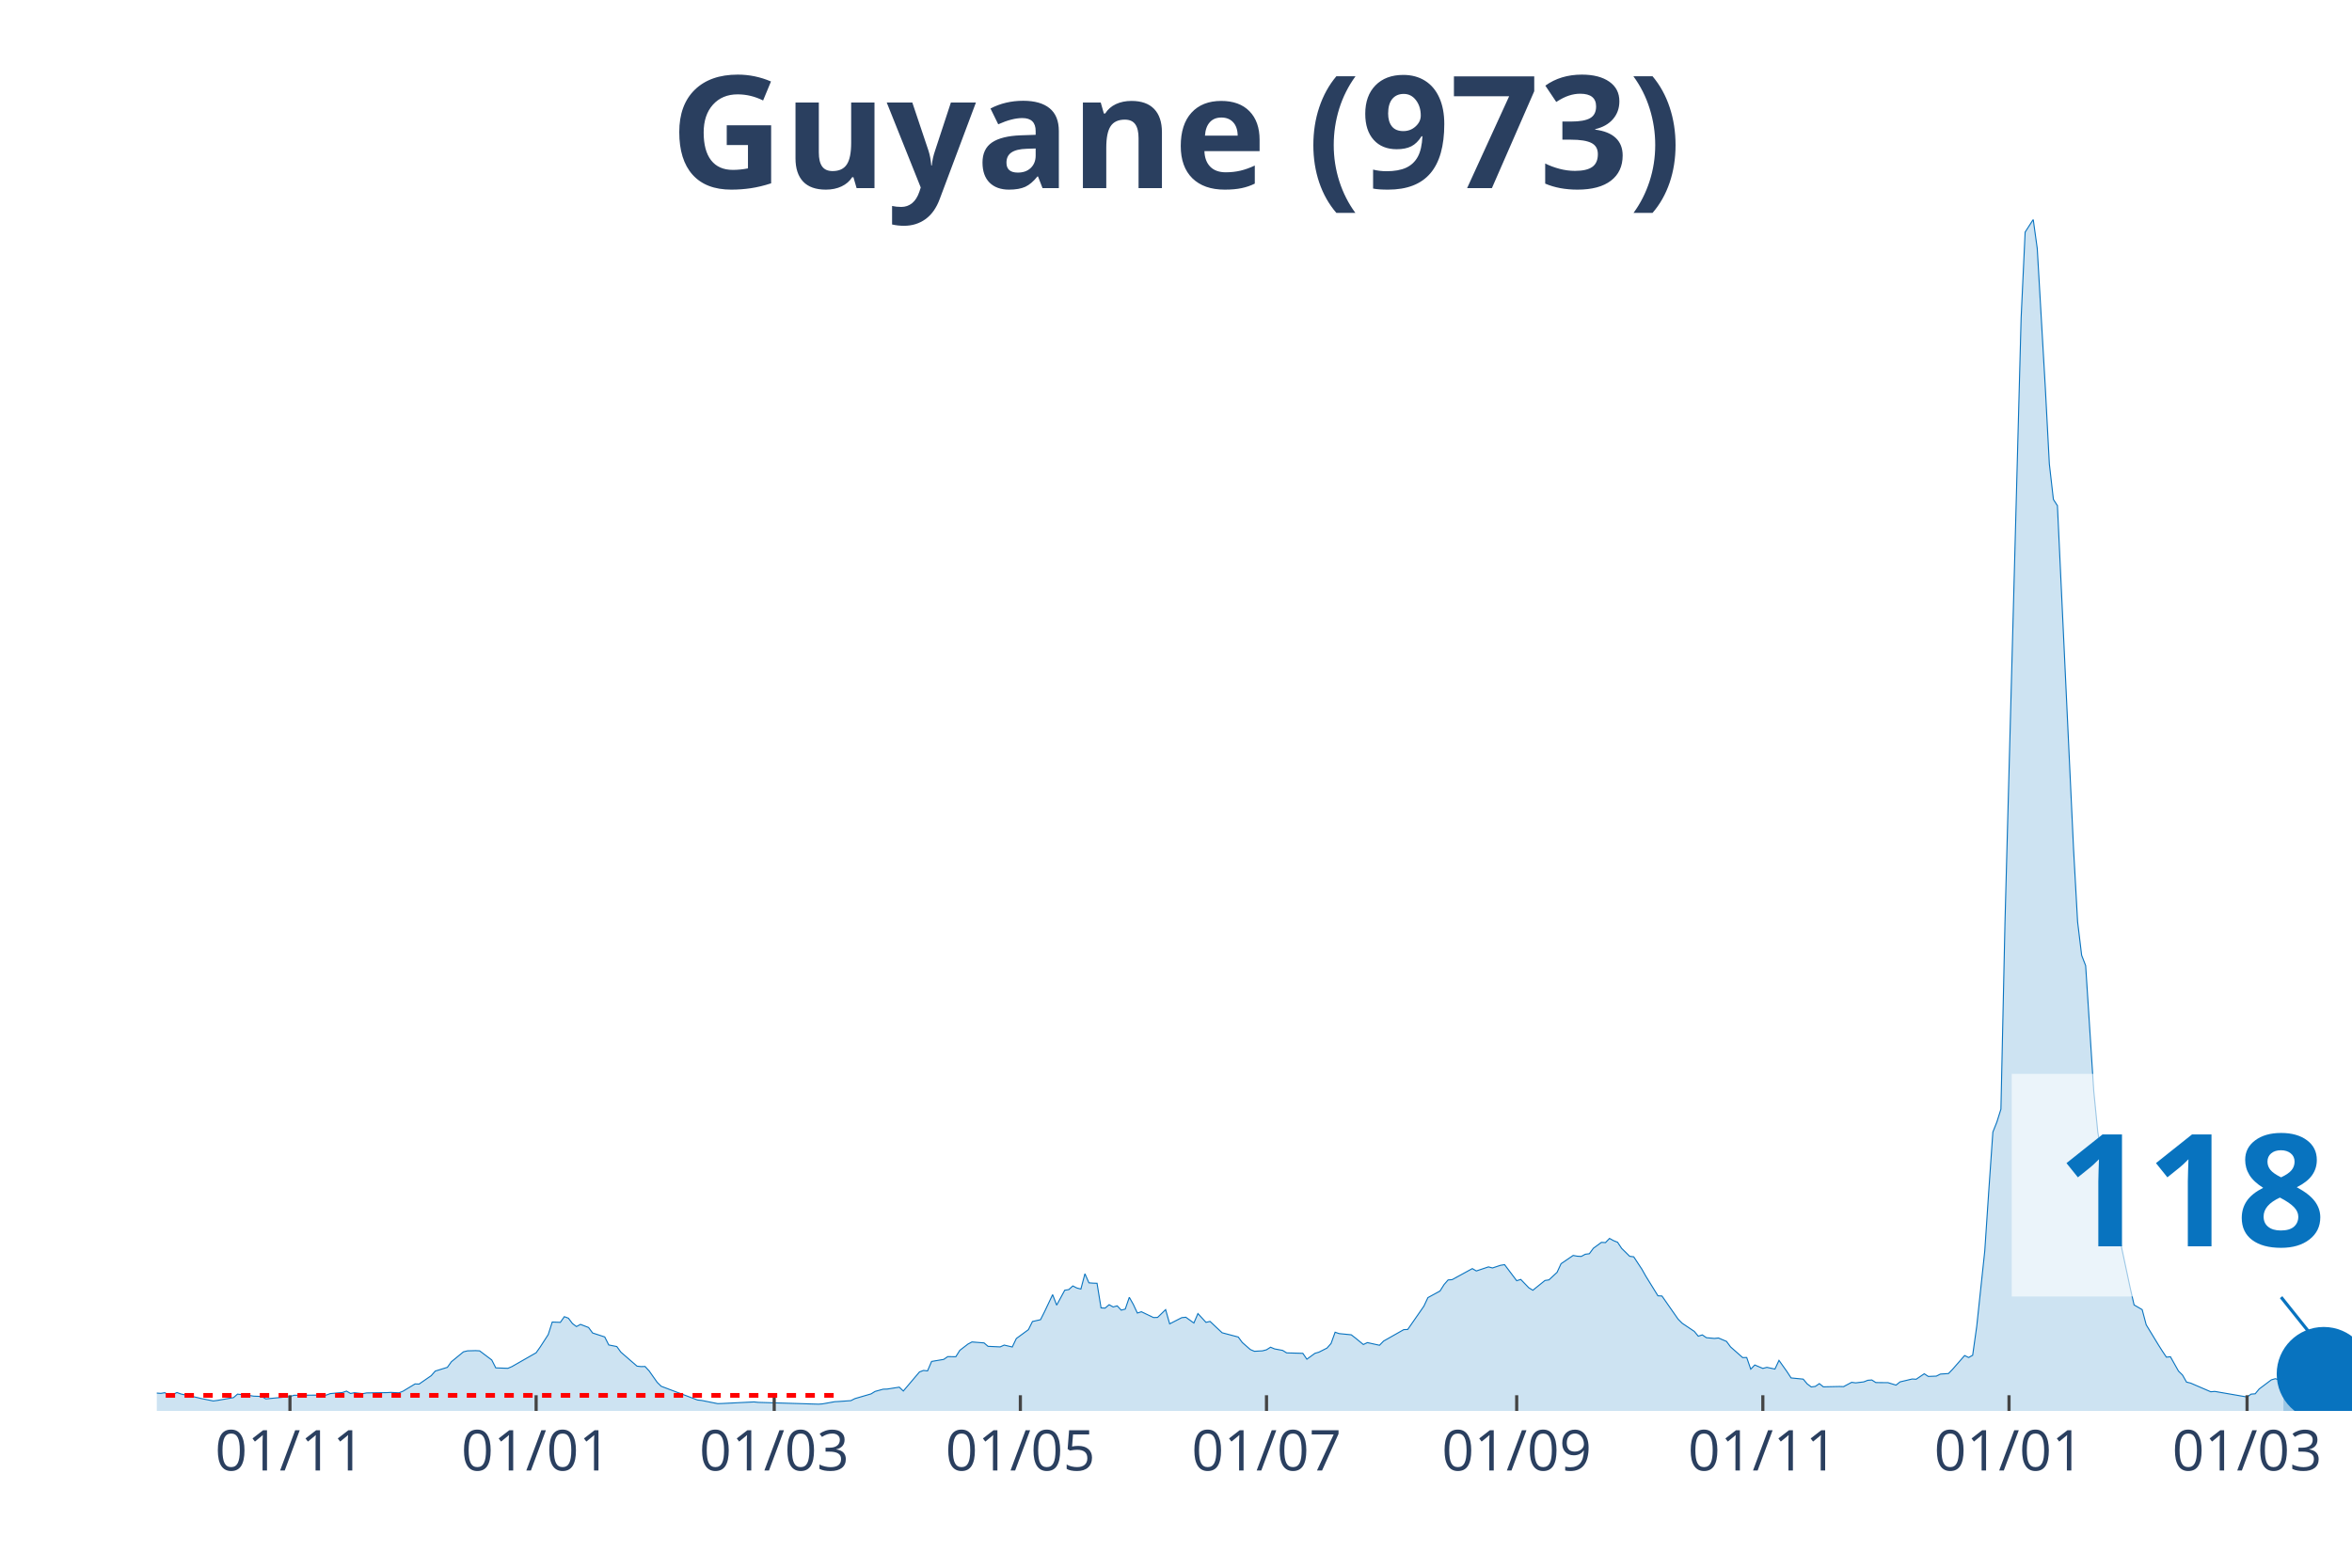
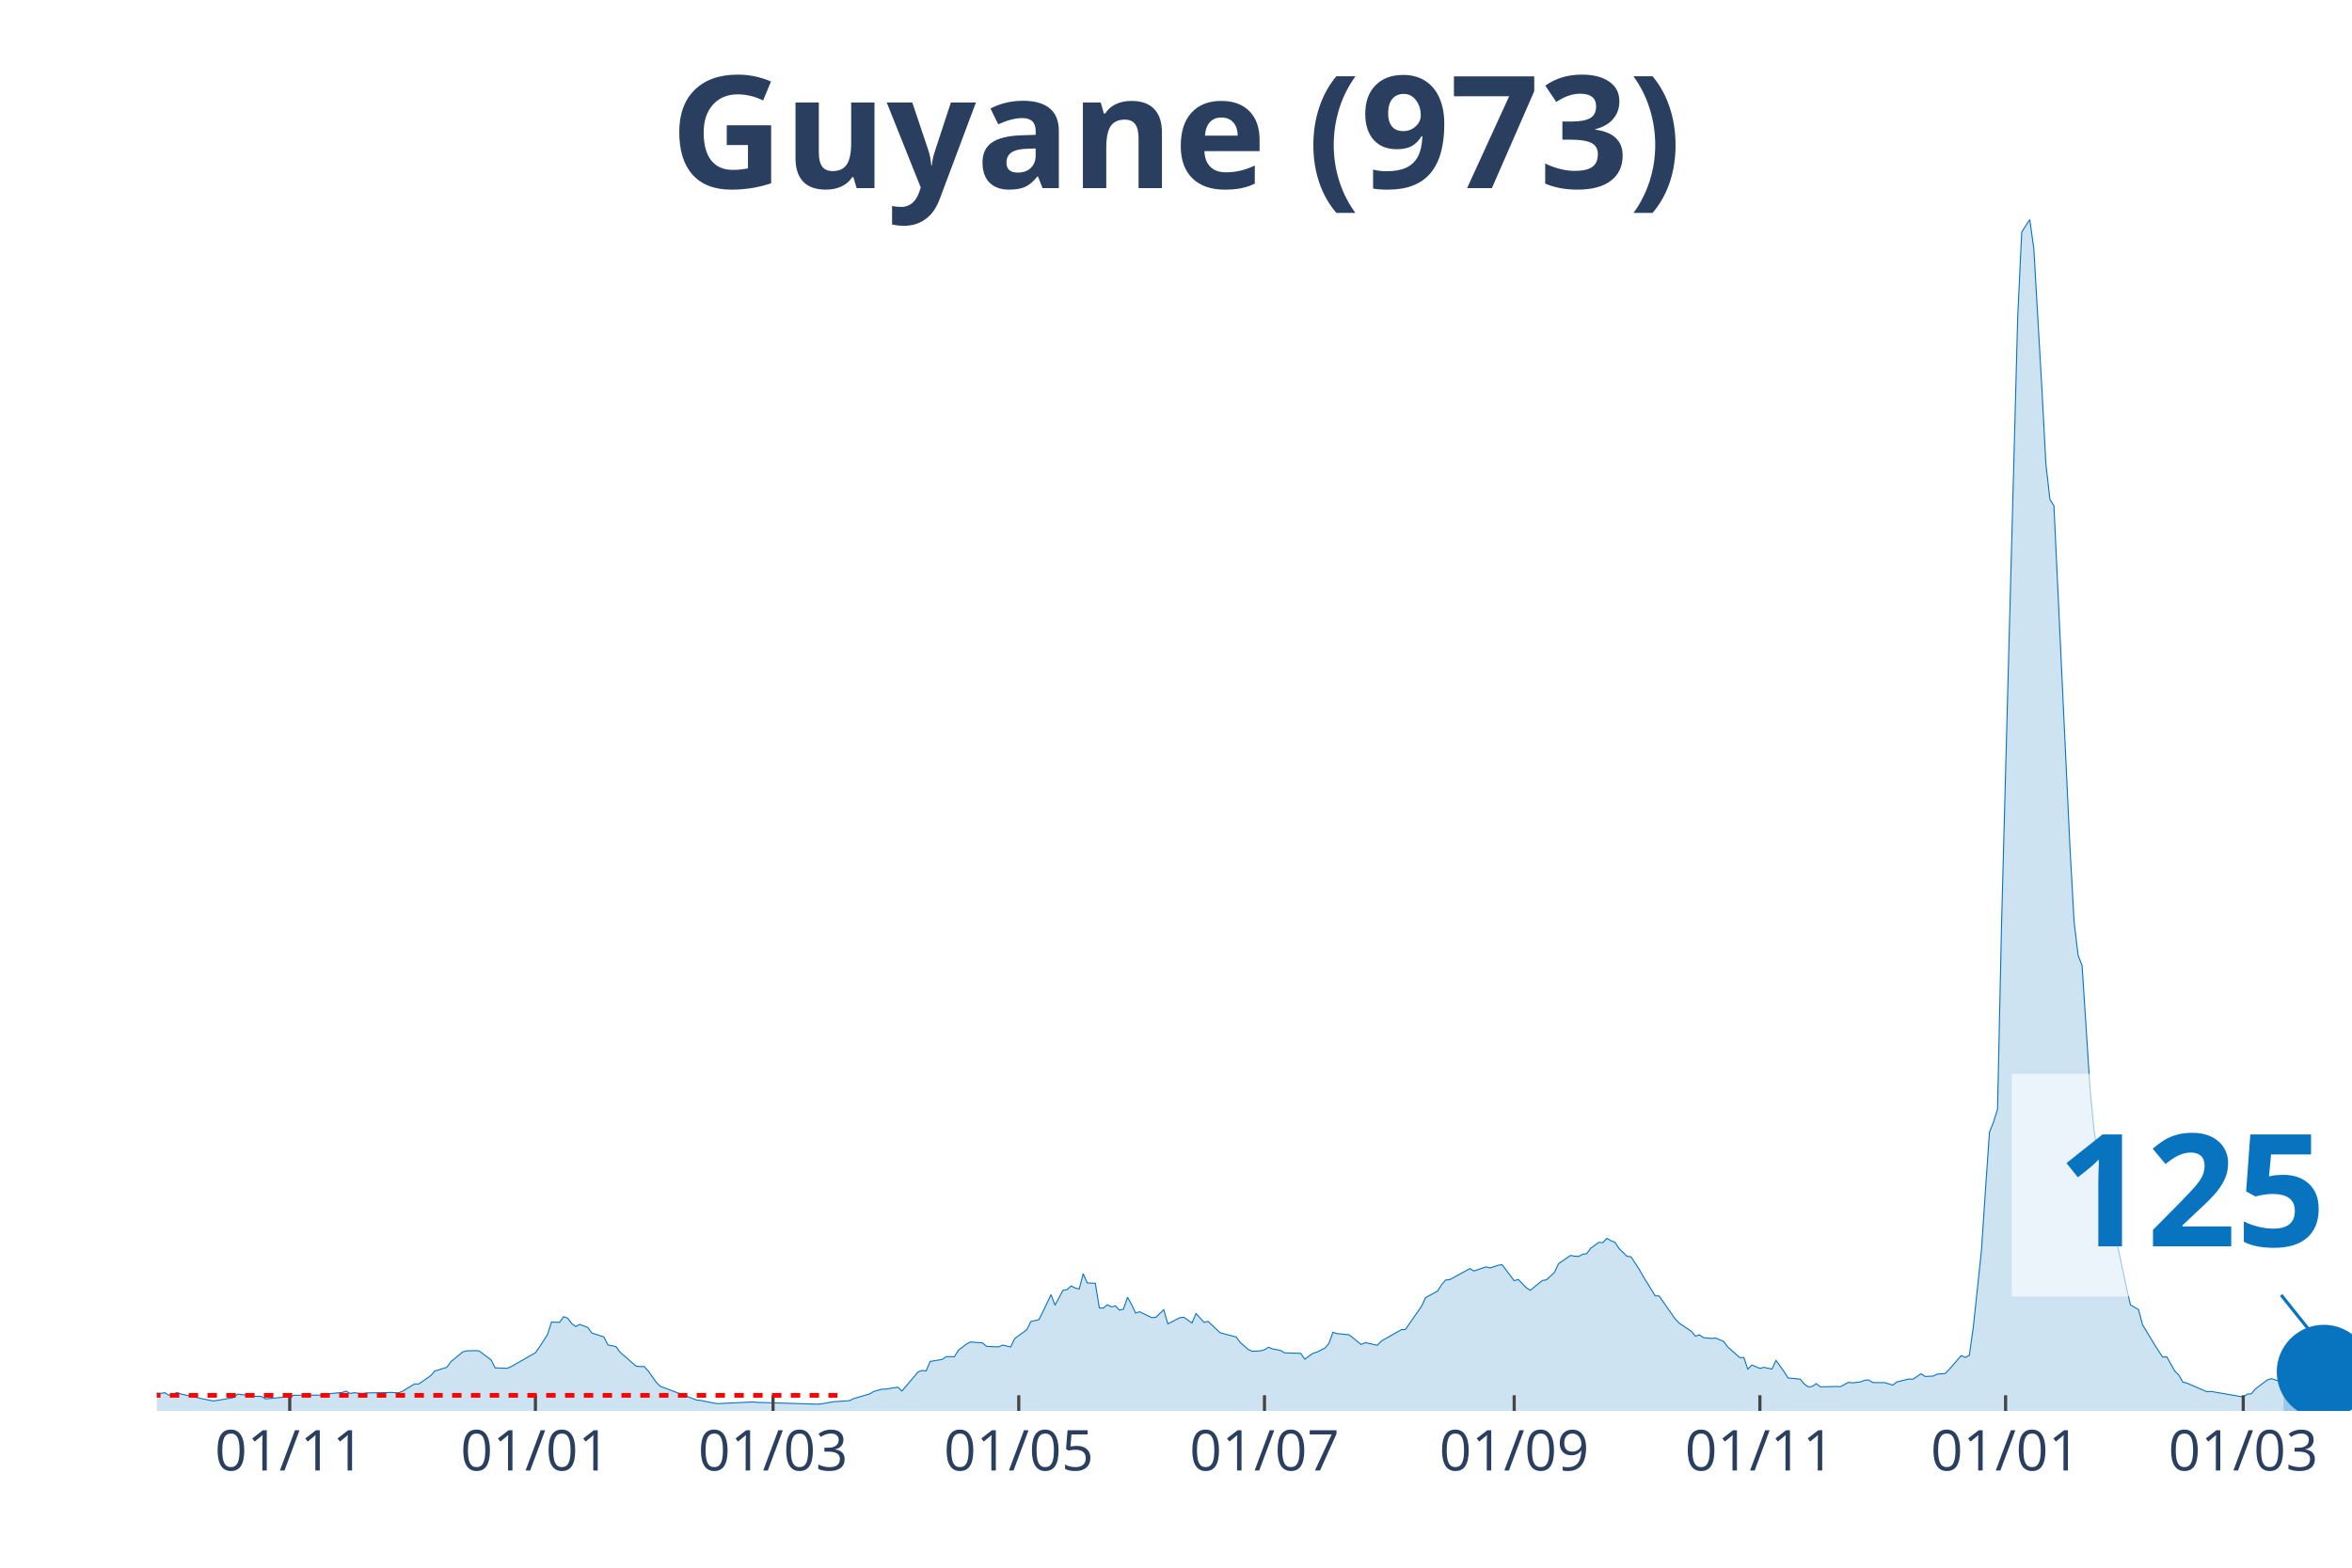
<svg xmlns="http://www.w3.org/2000/svg" class="main-svg" width="1125" height="750" style="" viewBox="0 0 750 500">
  <rect x="0" y="0" width="750" height="500" style="fill: rgb(0, 0, 0); fill-opacity: 0;" />
-   <defs id="defs-076a8e">
+   <defs id="defs-1a9455">
    <g class="clips">
-       <clipPath id="clip076a8exyplot" class="plotclip">
+       <clipPath id="clip1a9455xyplot" class="plotclip">
        <rect width="700" height="380" />
      </clipPath>
-       <clipPath class="axesclip" id="clip076a8ex">
+       <clipPath class="axesclip" id="clip1a9455x">
        <rect x="50" y="0" width="700" height="500" />
      </clipPath>
-       <clipPath class="axesclip" id="clip076a8ey">
+       <clipPath class="axesclip" id="clip1a9455y">
        <rect x="0" y="70" width="750" height="380" />
      </clipPath>
-       <clipPath class="axesclip" id="clip076a8exy">
+       <clipPath class="axesclip" id="clip1a9455xy">
        <rect x="50" y="70" width="700" height="380" />
      </clipPath>
    </g>
    <g class="gradients" />
  </defs>
  <g class="bglayer">
    <rect class="bg" x="50" y="70" width="700" height="380" style="fill: rgb(0, 0, 0); fill-opacity: 0; stroke-width: 0;" />
  </g>
  <g class="layer-below">
    <g class="imagelayer" />
    <g class="shapelayer" />
  </g>
  <g class="cartesianlayer">
    <g class="subplot xy">
      <g class="layer-subplot">
        <g class="shapelayer" />
        <g class="imagelayer" />
      </g>
      <g class="gridlayer">
        <g class="x">
-           <path class="xgrid crisp" transform="translate(92.46,0)" d="M0,70v380" style="stroke: rgb(255, 255, 255); stroke-opacity: 1; stroke-width: 1px;" />
-           <path class="xgrid crisp" transform="translate(170.96,0)" d="M0,70v380" style="stroke: rgb(255, 255, 255); stroke-opacity: 1; stroke-width: 1px;" />
-           <path class="xgrid crisp" transform="translate(246.88,0)" d="M0,70v380" style="stroke: rgb(255, 255, 255); stroke-opacity: 1; stroke-width: 1px;" />
-           <path class="xgrid crisp" transform="translate(325.37,0)" d="M0,70v380" style="stroke: rgb(255, 255, 255); stroke-opacity: 1; stroke-width: 1px;" />
-           <path class="xgrid crisp" transform="translate(403.86,0)" d="M0,70v380" style="stroke: rgb(255, 255, 255); stroke-opacity: 1; stroke-width: 1px;" />
-           <path class="xgrid crisp" transform="translate(483.64,0)" d="M0,70v380" style="stroke: rgb(255, 255, 255); stroke-opacity: 1; stroke-width: 1px;" />
-           <path class="xgrid crisp" transform="translate(562.13,0)" d="M0,70v380" style="stroke: rgb(255, 255, 255); stroke-opacity: 1; stroke-width: 1px;" />
-           <path class="xgrid crisp" transform="translate(640.63,0)" d="M0,70v380" style="stroke: rgb(255, 255, 255); stroke-opacity: 1; stroke-width: 1px;" />
-           <path class="xgrid crisp" transform="translate(716.54,0)" d="M0,70v380" style="stroke: rgb(255, 255, 255); stroke-opacity: 1; stroke-width: 1px;" />
+           <path class="xgrid crisp" transform="translate(92.39,0)" d="M0,70v380" style="stroke: rgb(255, 255, 255); stroke-opacity: 1; stroke-width: 1px;" />
+           <path class="xgrid crisp" transform="translate(170.73,0)" d="M0,70v380" style="stroke: rgb(255, 255, 255); stroke-opacity: 1; stroke-width: 1px;" />
+           <path class="xgrid crisp" transform="translate(246.51,0)" d="M0,70v380" style="stroke: rgb(255, 255, 255); stroke-opacity: 1; stroke-width: 1px;" />
+           <path class="xgrid crisp" transform="translate(324.86,0)" d="M0,70v380" style="stroke: rgb(255, 255, 255); stroke-opacity: 1; stroke-width: 1px;" />
+           <path class="xgrid crisp" transform="translate(403.21,0)" d="M0,70v380" style="stroke: rgb(255, 255, 255); stroke-opacity: 1; stroke-width: 1px;" />
+           <path class="xgrid crisp" transform="translate(482.84,0)" d="M0,70v380" style="stroke: rgb(255, 255, 255); stroke-opacity: 1; stroke-width: 1px;" />
+           <path class="xgrid crisp" transform="translate(561.19,0)" d="M0,70v380" style="stroke: rgb(255, 255, 255); stroke-opacity: 1; stroke-width: 1px;" />
+           <path class="xgrid crisp" transform="translate(639.54,0)" d="M0,70v380" style="stroke: rgb(255, 255, 255); stroke-opacity: 1; stroke-width: 1px;" />
+           <path class="xgrid crisp" transform="translate(715.32,0)" d="M0,70v380" style="stroke: rgb(255, 255, 255); stroke-opacity: 1; stroke-width: 1px;" />
        </g>
        <g class="y" />
      </g>
      <g class="zerolinelayer" />
      <path class="xlines-below" />
      <path class="ylines-below" />
      <g class="overlines-below" />
      <g class="xaxislayer-below" />
      <g class="yaxislayer-below" />
      <g class="overaxes-below" />
-       <g class="plot" transform="translate(50, 70)" clip-path="url('#clip076a8exyplot')">
+       <g class="plot" transform="translate(50, 70)" clip-path="url('#clip1a9455xyplot')">
        <g class="scatterlayer mlayer">
-           <g class="trace scatter trace8d8bac" style="stroke-miterlimit: 2;">
+           <g class="trace scatter trace22220a" style="stroke-miterlimit: 2;">
            <g class="fills">
              <g>
-                 <path class="js-fill" d="M678.13,380L-175,380L-175,379.86L-169.85,377.64L-168.57,376.52L-160.85,374.6L-159.56,375.05L-154.41,373.51L-153.12,372.86L-147.98,369.51L-146.69,368.66L-141.54,360.77L-140.26,359.92L-129.96,334.37L-128.68,335.12L-127.39,335.5L-126.1,338.37L-124.82,338.74L-123.53,336.11L-120.96,334.75L-119.67,336.83L-118.38,336.45L-117.1,333.07L-115.81,333.14L-114.52,335.74L-113.24,336.11L-111.95,338.78L-108.09,342.94L-106.8,345.98L-104.23,348.71L-102.94,352.13L-99.08,358.28L-97.79,358.89L-96.51,357.22L-95.22,358.35L-93.93,357.12L-92.65,355.85L-91.36,357.77L-87.5,357.01L-86.21,357.94L-75.92,364.53L-74.63,366.17L-52.76,371.15L-51.47,371.26L-43.75,371.87L-42.46,371.8L-39.89,370.33L-38.6,371.02L-34.74,372.04L-33.46,371.63L-30.88,372.93L-29.6,372.49L-25.74,372.76L-24.45,373.37L-20.59,374.26L-19.3,374.88L-15.44,374.57L-14.15,374.74L-11.58,374.67L-10.29,374.02L-7.72,374.02L-6.43,373.92L-3.86,373.58L-2.57,374.13L1.29,374.4L2.57,374.19L3.86,375.01L5.15,374.74L6.43,374.13L7.72,374.6L12.87,375.73L14.15,376.04L18.01,376.82L19.3,376.65L24.45,375.76L25.74,374.64L29.6,375.08L30.88,375.29L33.46,375.39L34.74,376.17L42.46,375.42L43.75,375.01L54.04,374.95L55.33,374.47L59.19,374.13L60.48,373.68L61.76,374.43L63.05,374.19L65.63,374.5L66.91,374.26L73.35,374.16L74.63,374.09L77.21,374.23L78.49,373.72L82.35,371.39L83.64,371.43L87.5,368.76L88.79,367.29L92.65,366.1L93.93,364.32L97.79,361.15L99.08,360.84L101.65,360.77L102.94,360.84L106.8,363.74L108.09,366.27L111.95,366.41L113.24,365.86L120.96,361.45L122.24,359.64L124.82,355.65L126.1,351.65L128.68,351.75L129.96,349.94L131.25,350.42L132.54,352.13L133.82,353.09L135.11,352.4L137.68,353.39L138.97,355.14L142.83,356.4L144.12,358.96L146.69,359.47L147.98,361.25L153.13,365.72L154.41,365.86L155.7,365.83L156.99,367.23L159.56,370.88L160.85,372.14L172.43,376.52L173.71,376.65L178.86,377.68L180.15,377.64L190.44,377.13L191.73,377.27L211.03,377.85L212.32,377.75L216.18,377.06L217.46,376.99L221.32,376.72L222.61,376.07L227.76,374.57L229.04,373.78L231.62,373.07L232.9,373.03L236.76,372.42L238.05,373.65L243.2,367.57L244.49,367.09L245.77,367.23L247.06,364.22L250.92,363.57L252.21,362.68L254.78,362.72L256.07,360.67L258.64,358.69L259.93,358L263.79,358.31L265.07,359.4L268.93,359.58L270.22,359L272.79,359.61L274.08,356.91L277.94,354.08L279.23,351.48L281.8,350.9L283.09,348.34L285.66,342.91L286.95,346.26L289.52,341.51L290.81,341.3L292.1,340.14L293.38,340.79L294.67,341.13L295.96,336.25L297.24,339.15L298.53,339.25L299.82,339.29L301.1,347.14L302.39,347.21L303.68,346.12L304.96,346.84L306.25,346.49L307.54,347.86L308.82,347.52L310.11,343.76L311.4,346.05L312.68,348.78L313.97,348.37L317.83,350.22L319.12,350.18L321.69,347.69L322.98,352.23L326.84,350.25L328.13,350.12L330.7,351.96L331.99,348.95L334.56,351.75L335.85,351.45L339.71,355.07L340.99,355.41L344.85,356.43L346.14,358.18L348.71,360.43L350,360.98L352.57,360.84L353.86,360.5L355.15,359.68L356.43,360.22L359.01,360.7L360.29,361.49L365.44,361.63L366.73,363.5L369.3,361.63L370.59,361.25L373.16,359.95L374.45,358.48L375.74,354.9L377.02,355.34L380.88,355.72L382.17,356.71L384.74,358.82L386.03,358.21L389.89,359.06L391.18,357.73L397.61,354.08L398.9,354.01L404.04,346.6L405.33,343.86L409.19,341.75L410.48,339.7L411.76,338.23L413.05,338.13L419.49,334.61L420.77,335.36L424.63,334.06L425.92,334.4L428.49,333.55L429.78,333.35L433.64,338.47L434.93,338.06L437.5,340.72L438.79,341.51L442.65,338.4L443.93,338.2L446.51,335.8L447.79,333.04L451.65,330.41L452.94,330.65L454.23,330.72L455.51,330.03L456.8,329.86L458.09,328.12L460.66,326.24L461.95,326.31L463.24,324.98L464.52,325.69L465.81,326.21L467.1,328.15L469.67,330.68L470.96,330.85L473.53,334.75L474.82,337.03L478.68,343.28L479.96,343.35L485.11,350.73L486.4,352.03L490.26,354.62L491.54,356.16L492.83,355.75L494.12,356.64L496.69,356.88L497.98,356.74L500.55,357.83L501.84,359.58L505.7,362.99L506.99,362.96L508.27,366.68L509.56,365.35L512.13,366.44L513.42,366.1L515.99,366.65L517.28,363.88L519.85,367.5L521.14,369.48L525,369.86L526.29,371.39L527.57,372.35L528.86,372.18L530.15,371.29L531.43,372.32L536.58,372.21L537.87,372.25L540.44,370.88L541.73,371.05L544.3,370.74L545.59,370.23L546.88,370.13L548.16,370.95L550.74,370.98L552.02,370.98L554.6,371.77L555.88,370.74L559.74,369.82L561.03,369.89L563.6,368.15L564.89,369L567.46,368.9L568.75,368.25L571.32,368.08L572.61,366.75L576.47,362.34L577.76,362.96L579.04,362.24L580.33,353.05L582.9,328.94L584.19,309.61L585.48,291.06L586.76,287.85L588.05,283.75L589.34,224.39L594.49,31.39L595.77,4.03L598.35,0L599.63,9.22L602.21,53.72L603.49,77.97L604.78,89.28L606.07,91.29L611.21,200.79L612.5,223.98L613.79,234.67L615.07,237.99L617.65,277.95L618.93,290.99L621.51,306.53L622.79,311.66L624.08,312.27L625.37,322.42L629.23,340.59L630.51,346.19L633.09,347.69L634.38,352.54L638.24,358.89L639.52,360.91L640.81,362.85L642.1,362.72L644.67,367.29L645.96,368.56L647.24,370.81L648.53,371.12L654.96,373.89L656.25,373.78L666.54,375.56L667.83,374.64L669.12,374.54L670.4,373L674.26,370.1L675.55,369.72L678.13,370.51" style="fill: rgb(8, 115, 191); fill-opacity: 0.2; stroke-width: 0;" />
+                 <path class="js-fill" d="M678.17,380L-174.68,380L-174.68,379.86L-169.54,377.64L-168.26,376.52L-160.55,374.6L-159.27,375.05L-154.13,373.51L-152.84,372.86L-147.71,369.51L-146.42,368.66L-141.28,360.77L-140,359.92L-129.72,334.37L-128.44,335.12L-127.16,335.5L-125.87,338.37L-124.59,338.74L-123.3,336.11L-120.73,334.75L-119.45,336.83L-118.17,336.45L-116.88,333.07L-115.6,333.14L-114.31,335.74L-113.03,336.11L-111.74,338.78L-107.89,342.94L-106.61,345.98L-104.04,348.71L-102.75,352.13L-98.9,358.28L-97.61,358.89L-96.33,357.22L-95.05,358.35L-93.76,357.12L-92.48,355.85L-91.19,357.77L-87.34,357.01L-86.06,357.94L-75.78,364.53L-74.5,366.17L-51.38,371.26L-50.09,371.43L-48.81,372.28L-47.52,371.6L-42.39,371.8L-41.1,370.74L-38.53,371.02L-37.25,371.7L-32.11,372.55L-30.83,372.93L-28.26,372.32L-26.97,372.86L-23.12,373.48L-21.83,373.58L-19.27,374.88L-17.98,374.54L-11.56,374.67L-10.28,374.02L-7.71,374.02L-6.42,373.92L-3.85,373.58L-2.57,374.13L1.28,374.4L2.57,374.19L3.85,375.01L5.14,374.74L6.42,374.13L7.71,374.6L12.84,375.73L14.13,376.04L17.98,376.82L19.27,376.65L24.4,375.76L25.69,374.64L29.54,375.08L30.83,375.29L33.39,375.39L34.68,376.17L42.39,375.42L43.67,375.01L53.94,374.95L55.23,374.47L59.08,374.13L60.37,373.68L61.65,374.43L62.94,374.19L65.5,374.5L66.79,374.26L73.21,374.16L74.5,374.09L77.06,374.23L78.35,373.72L82.2,371.39L83.49,371.43L87.34,368.76L88.62,367.29L92.48,366.1L93.76,364.32L97.61,361.15L98.9,360.84L101.47,360.77L102.75,360.84L106.61,363.74L107.89,366.27L111.74,366.41L113.03,365.86L120.73,361.45L122.02,359.64L124.59,355.65L125.87,351.65L128.44,351.75L129.72,349.94L131.01,350.42L132.29,352.13L133.58,353.09L134.86,352.4L137.43,353.39L138.72,355.14L142.57,356.4L143.85,358.96L146.42,359.47L147.71,361.25L152.84,365.72L154.13,365.86L155.41,365.83L156.7,367.23L159.27,370.88L160.55,372.14L172.11,376.52L173.39,376.65L178.53,377.68L179.82,377.64L190.09,377.13L191.38,377.27L210.64,377.85L211.93,377.75L215.78,377.06L217.06,376.99L220.92,376.72L222.2,376.07L227.34,374.57L228.62,373.78L231.19,373.07L232.48,373.03L236.33,372.42L237.61,373.65L242.75,367.57L244.04,367.09L245.32,367.23L246.61,364.22L250.46,363.57L251.74,362.68L254.31,362.72L255.6,360.67L258.17,358.69L259.45,358L263.3,358.31L264.59,359.4L268.44,359.58L269.72,359L272.29,359.61L273.58,356.91L277.43,354.08L278.72,351.48L281.28,350.9L282.57,348.34L285.14,342.91L286.42,346.26L288.99,341.51L290.28,341.3L291.56,340.14L292.84,340.79L294.13,341.13L295.41,336.25L296.7,339.15L297.98,339.25L299.27,339.29L300.55,347.14L301.83,347.21L303.12,346.12L304.4,346.84L305.69,346.49L306.97,347.86L308.26,347.52L309.54,343.76L310.83,346.05L312.11,348.78L313.39,348.37L317.25,350.22L318.53,350.18L321.1,347.69L322.39,352.23L326.24,350.25L327.52,350.12L330.09,351.96L331.38,348.95L333.94,351.75L335.23,351.45L339.08,355.07L340.37,355.41L344.22,356.43L345.5,358.18L348.07,360.43L349.36,360.98L351.93,360.84L353.21,360.5L354.5,359.68L355.78,360.22L358.35,360.7L359.63,361.49L364.77,361.63L366.06,363.5L368.62,361.63L369.91,361.25L372.48,359.95L373.76,358.48L375.05,354.9L376.33,355.34L380.18,355.72L381.47,356.71L384.04,358.82L385.32,358.21L389.17,359.06L390.46,357.73L396.88,354.08L398.17,354.01L403.3,346.6L404.59,343.86L408.44,341.75L409.72,339.7L411.01,338.23L412.29,338.13L418.72,334.61L420,335.36L423.85,334.06L425.14,334.4L427.71,333.55L428.99,333.35L432.84,338.47L434.13,338.06L436.7,340.72L437.98,341.51L441.83,338.4L443.12,338.2L445.69,335.8L446.97,333.04L450.83,330.41L452.11,330.65L453.39,330.72L454.68,330.03L455.96,329.86L457.25,328.12L459.82,326.24L461.1,326.31L462.39,324.98L463.67,325.69L464.95,326.21L466.24,328.15L468.81,330.68L470.09,330.85L472.66,334.75L473.94,337.03L477.8,343.28L479.08,343.35L484.22,350.73L485.5,352.03L489.36,354.62L490.64,356.16L491.93,355.75L493.21,356.64L495.78,356.88L497.06,356.74L499.63,357.83L500.92,359.58L504.77,362.99L506.06,362.96L507.34,366.68L508.62,365.35L511.19,366.44L512.48,366.1L515.05,366.65L516.33,363.88L518.9,367.5L520.18,369.48L524.04,369.86L525.32,371.39L526.61,372.35L527.89,372.18L529.17,371.29L530.46,372.32L535.6,372.21L536.88,372.25L539.45,370.88L540.73,371.05L543.3,370.74L544.59,370.23L545.87,370.13L547.16,370.95L549.72,370.98L551.01,370.98L553.58,371.77L554.86,370.74L558.72,369.82L560,369.89L562.57,368.15L563.85,369L566.42,368.9L567.71,368.25L570.28,368.08L571.56,366.75L575.41,362.34L576.7,362.96L577.98,362.24L579.27,353.05L581.83,328.94L583.12,309.61L584.4,291.06L585.69,287.85L586.97,283.75L588.26,224.39L593.39,31.39L594.68,4.03L597.25,0L598.53,9.22L601.1,53.72L602.39,77.97L603.67,89.28L604.95,91.29L610.09,200.79L611.38,223.98L612.66,234.67L613.94,237.99L616.51,277.95L617.8,290.99L620.37,306.53L621.65,311.66L622.94,312.27L624.22,322.42L628.07,340.59L629.36,346.19L631.93,347.69L633.21,352.54L637.06,358.89L638.35,360.91L639.63,362.85L640.92,362.72L643.49,367.29L644.77,368.56L646.06,370.81L647.34,371.12L653.76,373.89L655.05,373.78L665.32,375.56L666.61,374.64L667.89,374.54L669.17,373L673.03,370.1L674.31,369.72L676.88,370.51L678.17,370.27" style="fill: rgb(8, 115, 191); fill-opacity: 0.2; stroke-width: 0;" />
              </g>
            </g>
            <g class="errorbars" />
            <g class="lines">
-               <path class="js-line" d="M-175,379.86L-169.85,377.64L-168.57,376.52L-160.85,374.6L-159.56,375.05L-154.41,373.51L-153.12,372.86L-147.98,369.51L-146.69,368.66L-141.54,360.77L-140.26,359.92L-129.96,334.37L-128.68,335.12L-127.39,335.5L-126.1,338.37L-124.82,338.74L-123.53,336.11L-120.96,334.75L-119.67,336.83L-118.38,336.45L-117.1,333.07L-115.81,333.14L-114.52,335.74L-113.24,336.11L-111.95,338.78L-108.09,342.94L-106.8,345.98L-104.23,348.71L-102.94,352.13L-99.08,358.28L-97.79,358.89L-96.51,357.22L-95.22,358.35L-93.93,357.12L-92.65,355.85L-91.36,357.77L-87.5,357.01L-86.21,357.94L-75.92,364.53L-74.63,366.17L-52.76,371.15L-51.47,371.26L-43.75,371.87L-42.46,371.8L-39.89,370.33L-38.6,371.02L-34.74,372.04L-33.46,371.63L-30.88,372.93L-29.6,372.49L-25.74,372.76L-24.45,373.37L-20.59,374.26L-19.3,374.88L-15.44,374.57L-14.15,374.74L-11.58,374.67L-10.29,374.02L-7.72,374.02L-6.43,373.92L-3.86,373.58L-2.57,374.13L1.29,374.4L2.57,374.19L3.86,375.01L5.15,374.74L6.43,374.13L7.72,374.6L12.87,375.73L14.15,376.04L18.01,376.82L19.3,376.65L24.45,375.76L25.74,374.64L29.6,375.08L30.88,375.29L33.46,375.39L34.74,376.17L42.46,375.42L43.75,375.01L54.04,374.95L55.33,374.47L59.19,374.13L60.48,373.68L61.76,374.43L63.05,374.19L65.63,374.5L66.91,374.26L73.35,374.16L74.63,374.09L77.21,374.23L78.49,373.72L82.35,371.39L83.64,371.43L87.5,368.76L88.79,367.29L92.65,366.1L93.93,364.32L97.79,361.15L99.08,360.84L101.65,360.77L102.94,360.84L106.8,363.74L108.09,366.27L111.95,366.41L113.24,365.86L120.96,361.45L122.24,359.64L124.82,355.65L126.1,351.65L128.68,351.75L129.96,349.94L131.25,350.42L132.54,352.13L133.82,353.09L135.11,352.4L137.68,353.39L138.97,355.14L142.83,356.4L144.12,358.96L146.69,359.47L147.98,361.25L153.13,365.72L154.41,365.86L155.7,365.83L156.99,367.23L159.56,370.88L160.85,372.14L172.43,376.52L173.71,376.65L178.86,377.68L180.15,377.64L190.44,377.13L191.73,377.27L211.03,377.85L212.32,377.75L216.18,377.06L217.46,376.99L221.32,376.72L222.61,376.07L227.76,374.57L229.04,373.78L231.62,373.07L232.9,373.03L236.76,372.42L238.05,373.65L243.2,367.57L244.49,367.09L245.77,367.23L247.06,364.22L250.92,363.57L252.21,362.68L254.78,362.72L256.07,360.67L258.64,358.69L259.93,358L263.79,358.31L265.07,359.4L268.93,359.58L270.22,359L272.79,359.61L274.08,356.91L277.94,354.08L279.23,351.48L281.8,350.9L283.09,348.34L285.66,342.91L286.95,346.26L289.52,341.51L290.81,341.3L292.1,340.14L293.38,340.79L294.67,341.13L295.96,336.25L297.24,339.15L298.53,339.25L299.82,339.29L301.1,347.14L302.39,347.21L303.68,346.12L304.96,346.84L306.25,346.49L307.54,347.86L308.82,347.52L310.11,343.76L311.4,346.05L312.68,348.78L313.97,348.37L317.83,350.22L319.12,350.18L321.69,347.69L322.98,352.23L326.84,350.25L328.13,350.12L330.7,351.96L331.99,348.95L334.56,351.75L335.85,351.45L339.71,355.07L340.99,355.41L344.85,356.43L346.14,358.18L348.71,360.43L350,360.98L352.57,360.84L353.86,360.5L355.15,359.68L356.43,360.22L359.01,360.7L360.29,361.49L365.44,361.63L366.73,363.5L369.3,361.63L370.59,361.25L373.16,359.95L374.45,358.48L375.74,354.9L377.02,355.34L380.88,355.72L382.17,356.71L384.74,358.82L386.03,358.21L389.89,359.06L391.18,357.73L397.61,354.08L398.9,354.01L404.04,346.6L405.33,343.86L409.19,341.75L410.48,339.7L411.76,338.23L413.05,338.13L419.49,334.61L420.77,335.36L424.63,334.06L425.92,334.4L428.49,333.55L429.78,333.35L433.64,338.47L434.93,338.06L437.5,340.72L438.79,341.51L442.65,338.4L443.93,338.2L446.51,335.8L447.79,333.04L451.65,330.41L452.94,330.65L454.23,330.72L455.51,330.03L456.8,329.86L458.09,328.12L460.66,326.24L461.95,326.31L463.24,324.98L464.52,325.69L465.81,326.21L467.1,328.15L469.67,330.68L470.96,330.85L473.53,334.75L474.82,337.03L478.68,343.28L479.96,343.35L485.11,350.73L486.4,352.03L490.26,354.62L491.54,356.16L492.83,355.75L494.12,356.64L496.69,356.88L497.98,356.74L500.55,357.83L501.84,359.58L505.7,362.99L506.99,362.96L508.27,366.68L509.56,365.35L512.13,366.44L513.42,366.1L515.99,366.65L517.28,363.88L519.85,367.5L521.14,369.48L525,369.86L526.29,371.39L527.57,372.35L528.86,372.18L530.15,371.29L531.43,372.32L536.58,372.21L537.87,372.25L540.44,370.88L541.73,371.05L544.3,370.74L545.59,370.23L546.88,370.13L548.16,370.95L550.74,370.98L552.02,370.98L554.6,371.77L555.88,370.74L559.74,369.82L561.03,369.89L563.6,368.15L564.89,369L567.46,368.9L568.75,368.25L571.32,368.08L572.61,366.75L576.47,362.34L577.76,362.96L579.04,362.24L580.33,353.05L582.9,328.94L584.19,309.61L585.48,291.06L586.76,287.85L588.05,283.75L589.34,224.39L594.49,31.39L595.77,4.03L598.35,0L599.63,9.22L602.21,53.72L603.49,77.97L604.78,89.28L606.07,91.29L611.21,200.79L612.5,223.98L613.79,234.67L615.07,237.99L617.65,277.95L618.93,290.99L621.51,306.53L622.79,311.66L624.08,312.27L625.37,322.42L629.23,340.59L630.51,346.19L633.09,347.69L634.38,352.54L638.24,358.89L639.52,360.91L640.81,362.85L642.1,362.72L644.67,367.29L645.96,368.56L647.24,370.81L648.53,371.12L654.96,373.89L656.25,373.78L666.54,375.56L667.83,374.64L669.12,374.54L670.4,373L674.26,370.1L675.55,369.72L678.13,370.51" style="vector-effect: non-scaling-stroke; fill: none; stroke: rgb(8, 115, 191); stroke-opacity: 1; stroke-width: 0.5px; opacity: 1;" />
+               <path class="js-line" d="M-174.68,379.86L-169.54,377.64L-168.26,376.52L-160.55,374.6L-159.27,375.05L-154.13,373.51L-152.84,372.86L-147.71,369.51L-146.42,368.66L-141.28,360.77L-140,359.92L-129.72,334.37L-128.44,335.12L-127.16,335.5L-125.87,338.37L-124.59,338.74L-123.3,336.11L-120.73,334.75L-119.45,336.83L-118.17,336.45L-116.88,333.07L-115.6,333.14L-114.31,335.74L-113.03,336.11L-111.74,338.78L-107.89,342.94L-106.61,345.98L-104.04,348.71L-102.75,352.13L-98.9,358.28L-97.61,358.89L-96.33,357.22L-95.05,358.35L-93.76,357.12L-92.48,355.85L-91.19,357.77L-87.34,357.01L-86.06,357.94L-75.78,364.53L-74.5,366.17L-51.38,371.26L-50.09,371.43L-48.81,372.28L-47.52,371.6L-42.39,371.8L-41.1,370.74L-38.53,371.02L-37.25,371.7L-32.11,372.55L-30.83,372.93L-28.26,372.32L-26.97,372.86L-23.12,373.48L-21.83,373.58L-19.27,374.88L-17.98,374.54L-11.56,374.67L-10.28,374.02L-7.71,374.02L-6.42,373.92L-3.85,373.58L-2.57,374.13L1.28,374.4L2.57,374.19L3.85,375.01L5.14,374.74L6.42,374.13L7.71,374.6L12.84,375.73L14.13,376.04L17.98,376.82L19.27,376.65L24.4,375.76L25.69,374.64L29.54,375.08L30.83,375.29L33.39,375.39L34.68,376.17L42.39,375.42L43.67,375.01L53.94,374.95L55.23,374.47L59.08,374.13L60.37,373.68L61.65,374.43L62.94,374.19L65.5,374.5L66.79,374.26L73.21,374.16L74.5,374.09L77.06,374.23L78.35,373.72L82.2,371.39L83.49,371.43L87.34,368.76L88.62,367.29L92.48,366.1L93.76,364.32L97.61,361.15L98.9,360.84L101.47,360.77L102.75,360.84L106.61,363.74L107.89,366.27L111.74,366.41L113.03,365.86L120.73,361.45L122.02,359.64L124.59,355.65L125.87,351.65L128.44,351.75L129.72,349.94L131.01,350.42L132.29,352.13L133.58,353.09L134.86,352.4L137.43,353.39L138.72,355.14L142.57,356.4L143.85,358.96L146.42,359.47L147.71,361.25L152.84,365.72L154.13,365.86L155.41,365.83L156.7,367.23L159.27,370.88L160.55,372.14L172.11,376.52L173.39,376.65L178.53,377.68L179.82,377.64L190.09,377.13L191.38,377.27L210.64,377.85L211.93,377.75L215.78,377.06L217.06,376.99L220.92,376.72L222.2,376.07L227.34,374.57L228.62,373.78L231.19,373.07L232.48,373.03L236.33,372.42L237.61,373.65L242.75,367.57L244.04,367.09L245.32,367.23L246.61,364.22L250.46,363.57L251.74,362.68L254.31,362.72L255.6,360.67L258.17,358.69L259.45,358L263.3,358.31L264.59,359.4L268.44,359.58L269.72,359L272.29,359.61L273.58,356.91L277.43,354.08L278.72,351.48L281.28,350.9L282.57,348.34L285.14,342.91L286.42,346.26L288.99,341.51L290.28,341.3L291.56,340.14L292.84,340.79L294.13,341.13L295.41,336.25L296.7,339.15L297.98,339.25L299.27,339.29L300.55,347.14L301.83,347.21L303.12,346.12L304.4,346.84L305.69,346.49L306.97,347.86L308.26,347.52L309.54,343.76L310.83,346.05L312.11,348.78L313.39,348.37L317.25,350.22L318.53,350.18L321.1,347.69L322.39,352.23L326.24,350.25L327.52,350.12L330.09,351.96L331.38,348.95L333.94,351.75L335.23,351.45L339.08,355.07L340.37,355.41L344.22,356.43L345.5,358.18L348.07,360.43L349.36,360.98L351.93,360.84L353.21,360.5L354.5,359.68L355.78,360.22L358.35,360.7L359.63,361.49L364.77,361.63L366.06,363.5L368.62,361.63L369.91,361.25L372.48,359.95L373.76,358.48L375.05,354.9L376.33,355.34L380.18,355.72L381.47,356.71L384.04,358.82L385.32,358.21L389.17,359.06L390.46,357.73L396.88,354.08L398.17,354.01L403.3,346.6L404.59,343.86L408.44,341.75L409.72,339.7L411.01,338.23L412.29,338.13L418.72,334.61L420,335.36L423.85,334.06L425.14,334.4L427.71,333.55L428.99,333.35L432.84,338.47L434.13,338.06L436.7,340.72L437.98,341.51L441.83,338.4L443.12,338.2L445.69,335.8L446.97,333.04L450.83,330.41L452.11,330.65L453.39,330.72L454.68,330.03L455.96,329.86L457.25,328.12L459.82,326.24L461.1,326.31L462.39,324.98L463.67,325.69L464.95,326.21L466.24,328.15L468.81,330.68L470.09,330.85L472.66,334.75L473.94,337.03L477.8,343.28L479.08,343.35L484.22,350.73L485.5,352.03L489.36,354.62L490.64,356.16L491.93,355.75L493.21,356.64L495.78,356.88L497.06,356.74L499.63,357.83L500.92,359.58L504.77,362.99L506.06,362.96L507.34,366.68L508.62,365.35L511.19,366.44L512.48,366.1L515.05,366.65L516.33,363.88L518.9,367.5L520.18,369.48L524.04,369.86L525.32,371.39L526.61,372.35L527.89,372.18L529.17,371.29L530.46,372.32L535.6,372.21L536.88,372.25L539.45,370.88L540.73,371.05L543.3,370.74L544.59,370.23L545.87,370.13L547.16,370.95L549.72,370.98L551.01,370.98L553.58,371.77L554.86,370.74L558.72,369.82L560,369.89L562.57,368.15L563.85,369L566.42,368.9L567.71,368.25L570.28,368.08L571.56,366.75L575.41,362.34L576.7,362.96L577.98,362.24L579.27,353.05L581.83,328.94L583.12,309.61L584.4,291.06L585.69,287.85L586.97,283.75L588.26,224.39L593.39,31.39L594.68,4.03L597.25,0L598.53,9.22L601.1,53.72L602.39,77.97L603.67,89.28L604.95,91.29L610.09,200.79L611.38,223.98L612.66,234.67L613.94,237.99L616.51,277.95L617.8,290.99L620.37,306.53L621.65,311.66L622.94,312.27L624.22,322.42L628.07,340.59L629.36,346.19L631.93,347.69L633.21,352.54L637.06,358.89L638.35,360.91L639.63,362.85L640.92,362.72L643.49,367.29L644.77,368.56L646.06,370.81L647.34,371.12L653.76,373.89L655.05,373.78L665.32,375.56L666.61,374.64L667.89,374.54L669.17,373L673.03,370.1L674.31,369.72L676.88,370.51L678.17,370.27" style="vector-effect: non-scaling-stroke; fill: none; stroke: rgb(8, 115, 191); stroke-opacity: 1; stroke-width: 0.5px; opacity: 1;" />
            </g>
            <g class="points" />
            <g class="text" />
          </g>
-           <g class="trace scatter trace4168fe" style="stroke-miterlimit: 2;">
+           <g class="trace scatter tracefbb5c7" style="stroke-miterlimit: 2;">
            <g class="fills">
              <g>
-                 <path class="js-fill" d="M690.99,380L678.13,380L678.13,370.51L684.56,369.65L685.85,369.72L687.13,369.48L688.42,368.46L690.99,368.22" style="fill: rgb(8, 115, 191); fill-opacity: 0.4; stroke-width: 0;" />
+                 <path class="js-fill" d="M691.01,380L678.17,380L678.17,370.27L685.87,369.48L687.16,368.46L689.72,368.22L691.01,367.53" style="fill: rgb(8, 115, 191); fill-opacity: 0.4; stroke-width: 0;" />
              </g>
            </g>
            <g class="errorbars" />
            <g class="lines">
-               <path class="js-line" d="M678.13,370.51L684.56,369.65L685.85,369.72L687.13,369.48L688.42,368.46L690.99,368.22" style="vector-effect: non-scaling-stroke; fill: none; stroke: rgb(8, 115, 191); stroke-opacity: 1; stroke-width: 2px; opacity: 1;" />
+               <path class="js-line" d="M678.17,370.27L685.87,369.48L687.16,368.46L689.72,368.22L691.01,367.53" style="vector-effect: non-scaling-stroke; fill: none; stroke: rgb(8, 115, 191); stroke-opacity: 1; stroke-width: 2px; opacity: 1;" />
            </g>
            <g class="points" />
            <g class="text" />
          </g>
-           <g class="trace scatter tracedc5862" style="stroke-miterlimit: 2; opacity: 1;">
+           <g class="trace scatter tracee4191b" style="stroke-miterlimit: 2; opacity: 1;">
            <g class="fills" />
            <g class="errorbars" />
            <g class="lines" />
            <g class="points">
-               <path class="point" transform="translate(690.99,368.22)" d="M15,0A15,15 0 1,1 0,-15A15,15 0 0,1 15,0Z" style="opacity: 1; stroke-width: 0px; fill: rgb(8, 115, 191); fill-opacity: 1;" />
+               <path class="point" transform="translate(691.01,367.53)" d="M15,0A15,15 0 1,1 0,-15A15,15 0 0,1 15,0Z" style="opacity: 1; stroke-width: 0px; fill: rgb(8, 115, 191); fill-opacity: 1;" />
            </g>
            <g class="text" />
          </g>
        </g>
      </g>
      <g class="overplot" />
      <path class="xlines-above crisp" style="fill: none; stroke-width: 1px; stroke: rgb(0, 0, 0); stroke-opacity: 0;" d="" />
      <path class="ylines-above crisp" style="fill: none;" d="M0,0" />
      <g class="overlines-above" />
      <g class="xaxislayer-above">
-         <path class="xtick ticks crisp" d="M0,450v-5" transform="translate(92.46,0)" style="stroke: rgb(68, 68, 68); stroke-opacity: 1; stroke-width: 1px;" />
-         <path class="xtick ticks crisp" d="M0,450v-5" transform="translate(170.96,0)" style="stroke: rgb(68, 68, 68); stroke-opacity: 1; stroke-width: 1px;" />
-         <path class="xtick ticks crisp" d="M0,450v-5" transform="translate(246.88,0)" style="stroke: rgb(68, 68, 68); stroke-opacity: 1; stroke-width: 1px;" />
-         <path class="xtick ticks crisp" d="M0,450v-5" transform="translate(325.37,0)" style="stroke: rgb(68, 68, 68); stroke-opacity: 1; stroke-width: 1px;" />
-         <path class="xtick ticks crisp" d="M0,450v-5" transform="translate(403.86,0)" style="stroke: rgb(68, 68, 68); stroke-opacity: 1; stroke-width: 1px;" />
-         <path class="xtick ticks crisp" d="M0,450v-5" transform="translate(483.64,0)" style="stroke: rgb(68, 68, 68); stroke-opacity: 1; stroke-width: 1px;" />
-         <path class="xtick ticks crisp" d="M0,450v-5" transform="translate(562.13,0)" style="stroke: rgb(68, 68, 68); stroke-opacity: 1; stroke-width: 1px;" />
-         <path class="xtick ticks crisp" d="M0,450v-5" transform="translate(640.63,0)" style="stroke: rgb(68, 68, 68); stroke-opacity: 1; stroke-width: 1px;" />
-         <path class="xtick ticks crisp" d="M0,450v-5" transform="translate(716.54,0)" style="stroke: rgb(68, 68, 68); stroke-opacity: 1; stroke-width: 1px;" />
+         <path class="xtick ticks crisp" d="M0,450v-5" transform="translate(92.39,0)" style="stroke: rgb(68, 68, 68); stroke-opacity: 1; stroke-width: 1px;" />
+         <path class="xtick ticks crisp" d="M0,450v-5" transform="translate(170.73,0)" style="stroke: rgb(68, 68, 68); stroke-opacity: 1; stroke-width: 1px;" />
+         <path class="xtick ticks crisp" d="M0,450v-5" transform="translate(246.51,0)" style="stroke: rgb(68, 68, 68); stroke-opacity: 1; stroke-width: 1px;" />
+         <path class="xtick ticks crisp" d="M0,450v-5" transform="translate(324.86,0)" style="stroke: rgb(68, 68, 68); stroke-opacity: 1; stroke-width: 1px;" />
+         <path class="xtick ticks crisp" d="M0,450v-5" transform="translate(403.21,0)" style="stroke: rgb(68, 68, 68); stroke-opacity: 1; stroke-width: 1px;" />
+         <path class="xtick ticks crisp" d="M0,450v-5" transform="translate(482.84,0)" style="stroke: rgb(68, 68, 68); stroke-opacity: 1; stroke-width: 1px;" />
+         <path class="xtick ticks crisp" d="M0,450v-5" transform="translate(561.19,0)" style="stroke: rgb(68, 68, 68); stroke-opacity: 1; stroke-width: 1px;" />
+         <path class="xtick ticks crisp" d="M0,450v-5" transform="translate(639.54,0)" style="stroke: rgb(68, 68, 68); stroke-opacity: 1; stroke-width: 1px;" />
+         <path class="xtick ticks crisp" d="M0,450v-5" transform="translate(715.32,0)" style="stroke: rgb(68, 68, 68); stroke-opacity: 1; stroke-width: 1px;" />
        <g class="xtick">
-           <text text-anchor="middle" x="0" y="469" transform="translate(92.46,0)" style="font-family: 'Open Sans', verdana, arial, sans-serif; font-size: 18px; fill: rgb(42, 63, 95); fill-opacity: 1; white-space: pre;">01/11</text>
+           <text text-anchor="middle" x="0" y="469" transform="translate(92.39,0)" style="font-family: 'Open Sans', verdana, arial, sans-serif; font-size: 18px; fill: rgb(42, 63, 95); fill-opacity: 1; white-space: pre;">01/11</text>
        </g>
        <g class="xtick">
-           <text text-anchor="middle" x="0" y="469" transform="translate(170.96,0)" style="font-family: 'Open Sans', verdana, arial, sans-serif; font-size: 18px; fill: rgb(42, 63, 95); fill-opacity: 1; white-space: pre;">01/01</text>
+           <text text-anchor="middle" x="0" y="469" transform="translate(170.73,0)" style="font-family: 'Open Sans', verdana, arial, sans-serif; font-size: 18px; fill: rgb(42, 63, 95); fill-opacity: 1; white-space: pre;">01/01</text>
        </g>
        <g class="xtick">
-           <text text-anchor="middle" x="0" y="469" transform="translate(246.88,0)" style="font-family: 'Open Sans', verdana, arial, sans-serif; font-size: 18px; fill: rgb(42, 63, 95); fill-opacity: 1; white-space: pre;">01/03</text>
+           <text text-anchor="middle" x="0" y="469" transform="translate(246.51,0)" style="font-family: 'Open Sans', verdana, arial, sans-serif; font-size: 18px; fill: rgb(42, 63, 95); fill-opacity: 1; white-space: pre;">01/03</text>
        </g>
        <g class="xtick">
-           <text text-anchor="middle" x="0" y="469" transform="translate(325.37,0)" style="font-family: 'Open Sans', verdana, arial, sans-serif; font-size: 18px; fill: rgb(42, 63, 95); fill-opacity: 1; white-space: pre;">01/05</text>
+           <text text-anchor="middle" x="0" y="469" transform="translate(324.86,0)" style="font-family: 'Open Sans', verdana, arial, sans-serif; font-size: 18px; fill: rgb(42, 63, 95); fill-opacity: 1; white-space: pre;">01/05</text>
        </g>
        <g class="xtick">
-           <text text-anchor="middle" x="0" y="469" transform="translate(403.86,0)" style="font-family: 'Open Sans', verdana, arial, sans-serif; font-size: 18px; fill: rgb(42, 63, 95); fill-opacity: 1; white-space: pre;">01/07</text>
+           <text text-anchor="middle" x="0" y="469" transform="translate(403.21,0)" style="font-family: 'Open Sans', verdana, arial, sans-serif; font-size: 18px; fill: rgb(42, 63, 95); fill-opacity: 1; white-space: pre;">01/07</text>
        </g>
        <g class="xtick">
-           <text text-anchor="middle" x="0" y="469" transform="translate(483.64,0)" style="font-family: 'Open Sans', verdana, arial, sans-serif; font-size: 18px; fill: rgb(42, 63, 95); fill-opacity: 1; white-space: pre;">01/09</text>
+           <text text-anchor="middle" x="0" y="469" transform="translate(482.84,0)" style="font-family: 'Open Sans', verdana, arial, sans-serif; font-size: 18px; fill: rgb(42, 63, 95); fill-opacity: 1; white-space: pre;">01/09</text>
        </g>
        <g class="xtick">
-           <text text-anchor="middle" x="0" y="469" transform="translate(562.13,0)" style="font-family: 'Open Sans', verdana, arial, sans-serif; font-size: 18px; fill: rgb(42, 63, 95); fill-opacity: 1; white-space: pre;">01/11</text>
+           <text text-anchor="middle" x="0" y="469" transform="translate(561.19,0)" style="font-family: 'Open Sans', verdana, arial, sans-serif; font-size: 18px; fill: rgb(42, 63, 95); fill-opacity: 1; white-space: pre;">01/11</text>
        </g>
        <g class="xtick">
-           <text text-anchor="middle" x="0" y="469" transform="translate(640.63,0)" style="font-family: 'Open Sans', verdana, arial, sans-serif; font-size: 18px; fill: rgb(42, 63, 95); fill-opacity: 1; white-space: pre;">01/01</text>
+           <text text-anchor="middle" x="0" y="469" transform="translate(639.54,0)" style="font-family: 'Open Sans', verdana, arial, sans-serif; font-size: 18px; fill: rgb(42, 63, 95); fill-opacity: 1; white-space: pre;">01/01</text>
        </g>
        <g class="xtick">
-           <text text-anchor="middle" x="0" y="469" transform="translate(716.54,0)" style="font-family: 'Open Sans', verdana, arial, sans-serif; font-size: 18px; fill: rgb(42, 63, 95); fill-opacity: 1; white-space: pre;">01/03</text>
+           <text text-anchor="middle" x="0" y="469" transform="translate(715.32,0)" style="font-family: 'Open Sans', verdana, arial, sans-serif; font-size: 18px; fill: rgb(42, 63, 95); fill-opacity: 1; white-space: pre;">01/03</text>
        </g>
      </g>
      <g class="yaxislayer-above" />
      <g class="overaxes-above" />
    </g>
  </g>
  <g class="polarlayer" />
  <g class="ternarylayer" />
  <g class="geolayer" />
  <g class="funnelarealayer" />
  <g class="pielayer" />
  <g class="treemaplayer" />
  <g class="sunburstlayer" />
  <g class="glimages" />
-   <defs id="topdefs-076a8e">
+   <defs id="topdefs-1a9455">
    <g class="clips" />
  </defs>
  <g class="layer-above">
    <g class="imagelayer" />
    <g class="shapelayer">
-       <path data-index="0" fill-rule="evenodd" d="M-673.16,445.04L267.46,445.04" clip-path="url('#clip076a8exy')" style="opacity: 1; stroke: rgb(255, 0, 0); stroke-opacity: 1; fill: rgb(0, 0, 0); fill-opacity: 0; stroke-dasharray: 3px, 3px; stroke-width: 1.5px;" />
+       <path data-index="0" fill-rule="evenodd" d="M-671.83,445.04L267.06,445.04" clip-path="url('#clip1a9455xy')" style="opacity: 1; stroke: rgb(255, 0, 0); stroke-opacity: 1; fill: rgb(0, 0, 0); fill-opacity: 0; stroke-dasharray: 3px, 3px; stroke-width: 1.5px;" />
    </g>
  </g>
  <g class="infolayer">
    <g class="g-gtitle">
      <text class="gtitle" x="375" y="25" text-anchor="middle" dy="0.7em" style="font-family: 'Open Sans', verdana, arial, sans-serif; font-size: 50px; fill: rgb(42, 63, 95); opacity: 1; font-weight: normal; white-space: pre;">
        <tspan style="font-weight:bold">Guyane (973)</tspan>
      </text>
    </g>
    <g class="g-xtitle" />
    <g class="annotation" data-index="0" style="opacity: 1;">
-       <g class="annotation-text-g" transform="rotate(0,698.99,378.22)">
+       <g class="annotation-text-g" transform="rotate(0,699.01,377.53)">
        <g class="cursor-pointer" transform="translate(641, 342)">
          <rect class="bg" x="0.5" y="0.5" width="115" height="71" style="stroke-width: 1px; stroke: rgb(0, 0, 0); stroke-opacity: 0; fill: rgb(255, 255, 255); fill-opacity: 0.6;" />
          <text class="annotation-text" text-anchor="middle" x="57.812" y="55.5" style="font-family: 'Open Sans', verdana, arial, sans-serif; font-size: 50px; fill: rgb(8, 115, 191); fill-opacity: 1; white-space: pre;">
-             <tspan style="font-weight:bold">118 </tspan>
+             <tspan style="font-weight:bold">125 </tspan>
          </text>
        </g>
      </g>
      <g class="annotation-arrow-g" style="opacity: 1;">
-         <path d="M727.39,413.72L738.99,428.22" style="stroke-width: 1px; stroke: rgb(8, 115, 191); stroke-opacity: 1; stroke-dasharray: 0px, 0px, 18.569px, 18.569px;" />
+         <path d="M727.41,413.03L739.01,427.53" style="stroke-width: 1px; stroke: rgb(8, 115, 191); stroke-opacity: 1; stroke-dasharray: 0px, 0px, 18.569px, 18.569px;" />
      </g>
    </g>
  </g>
</svg>
